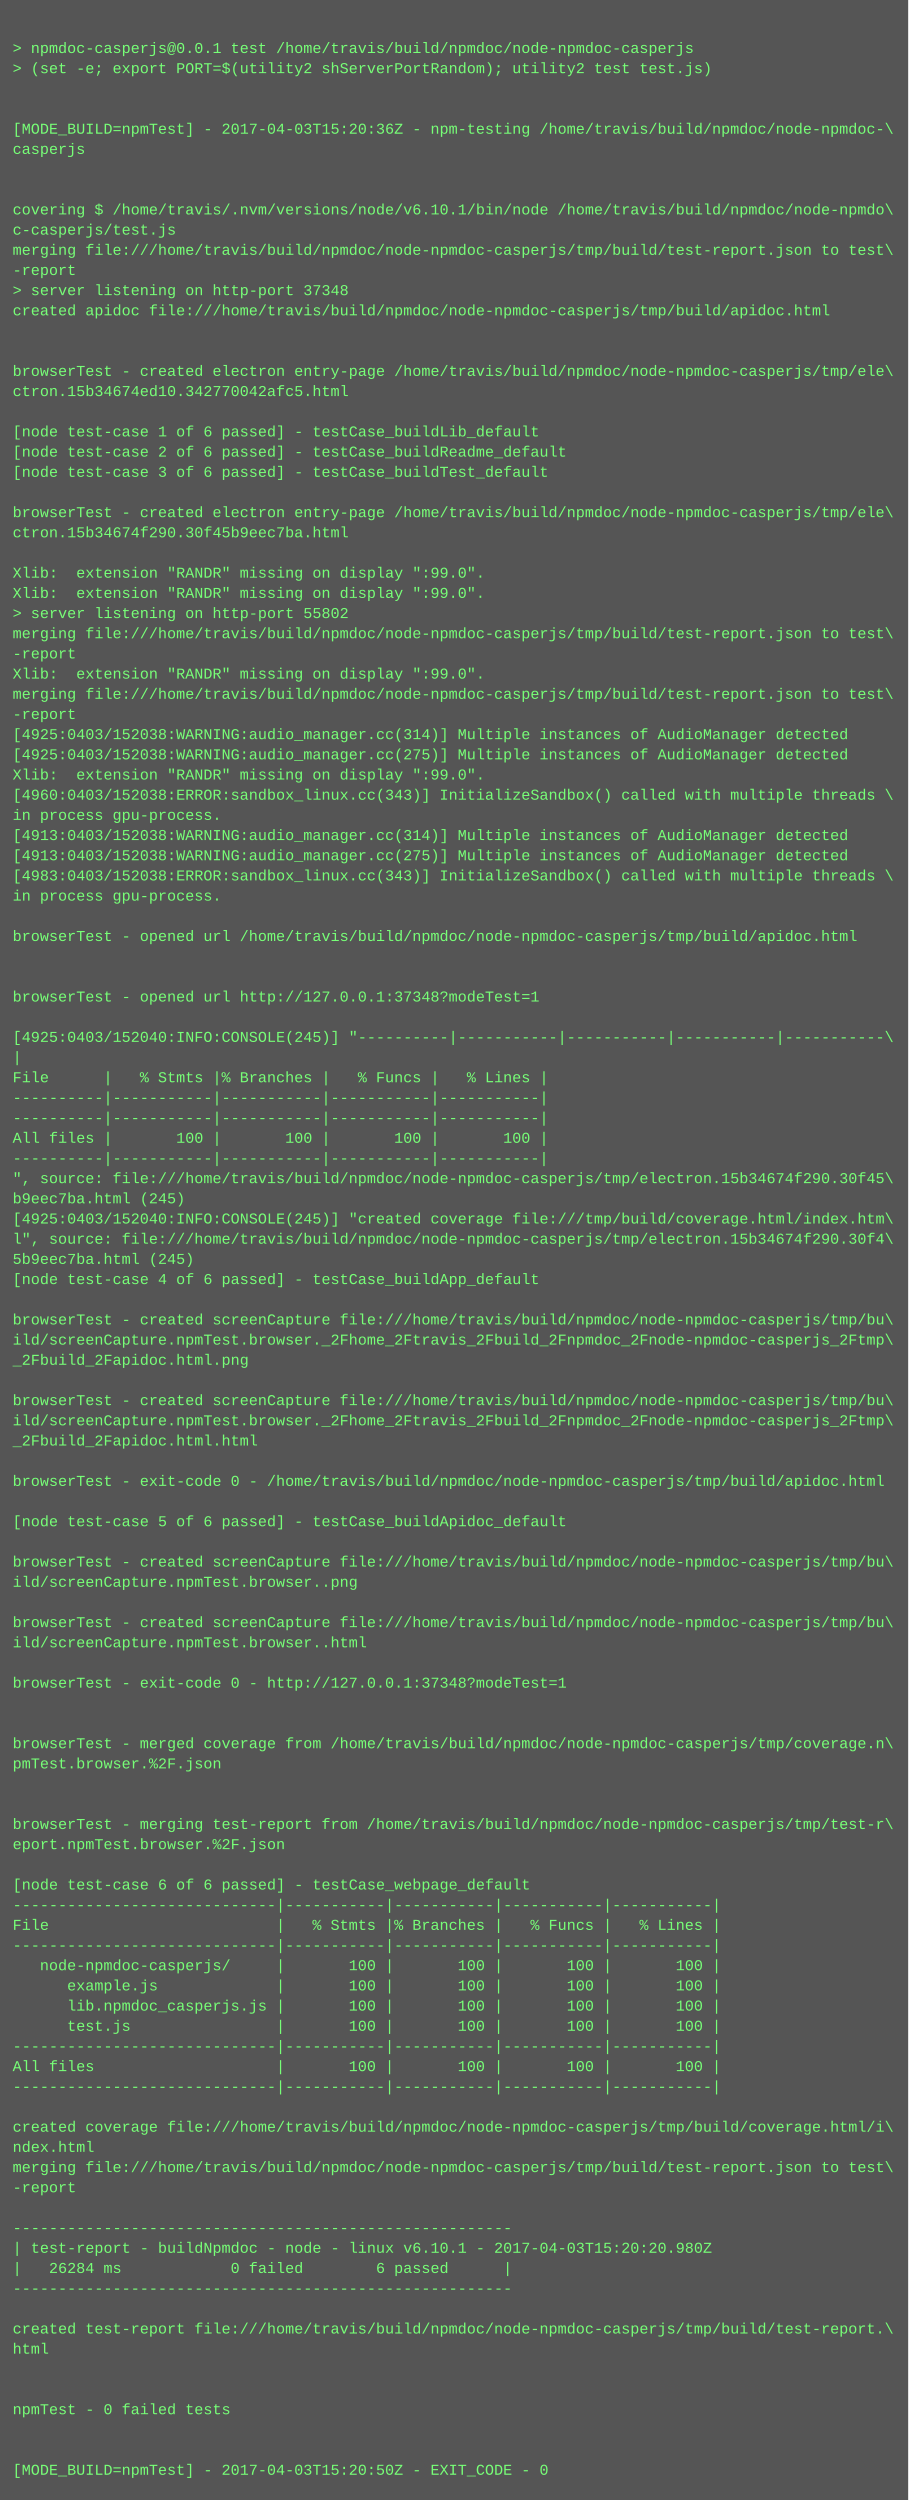
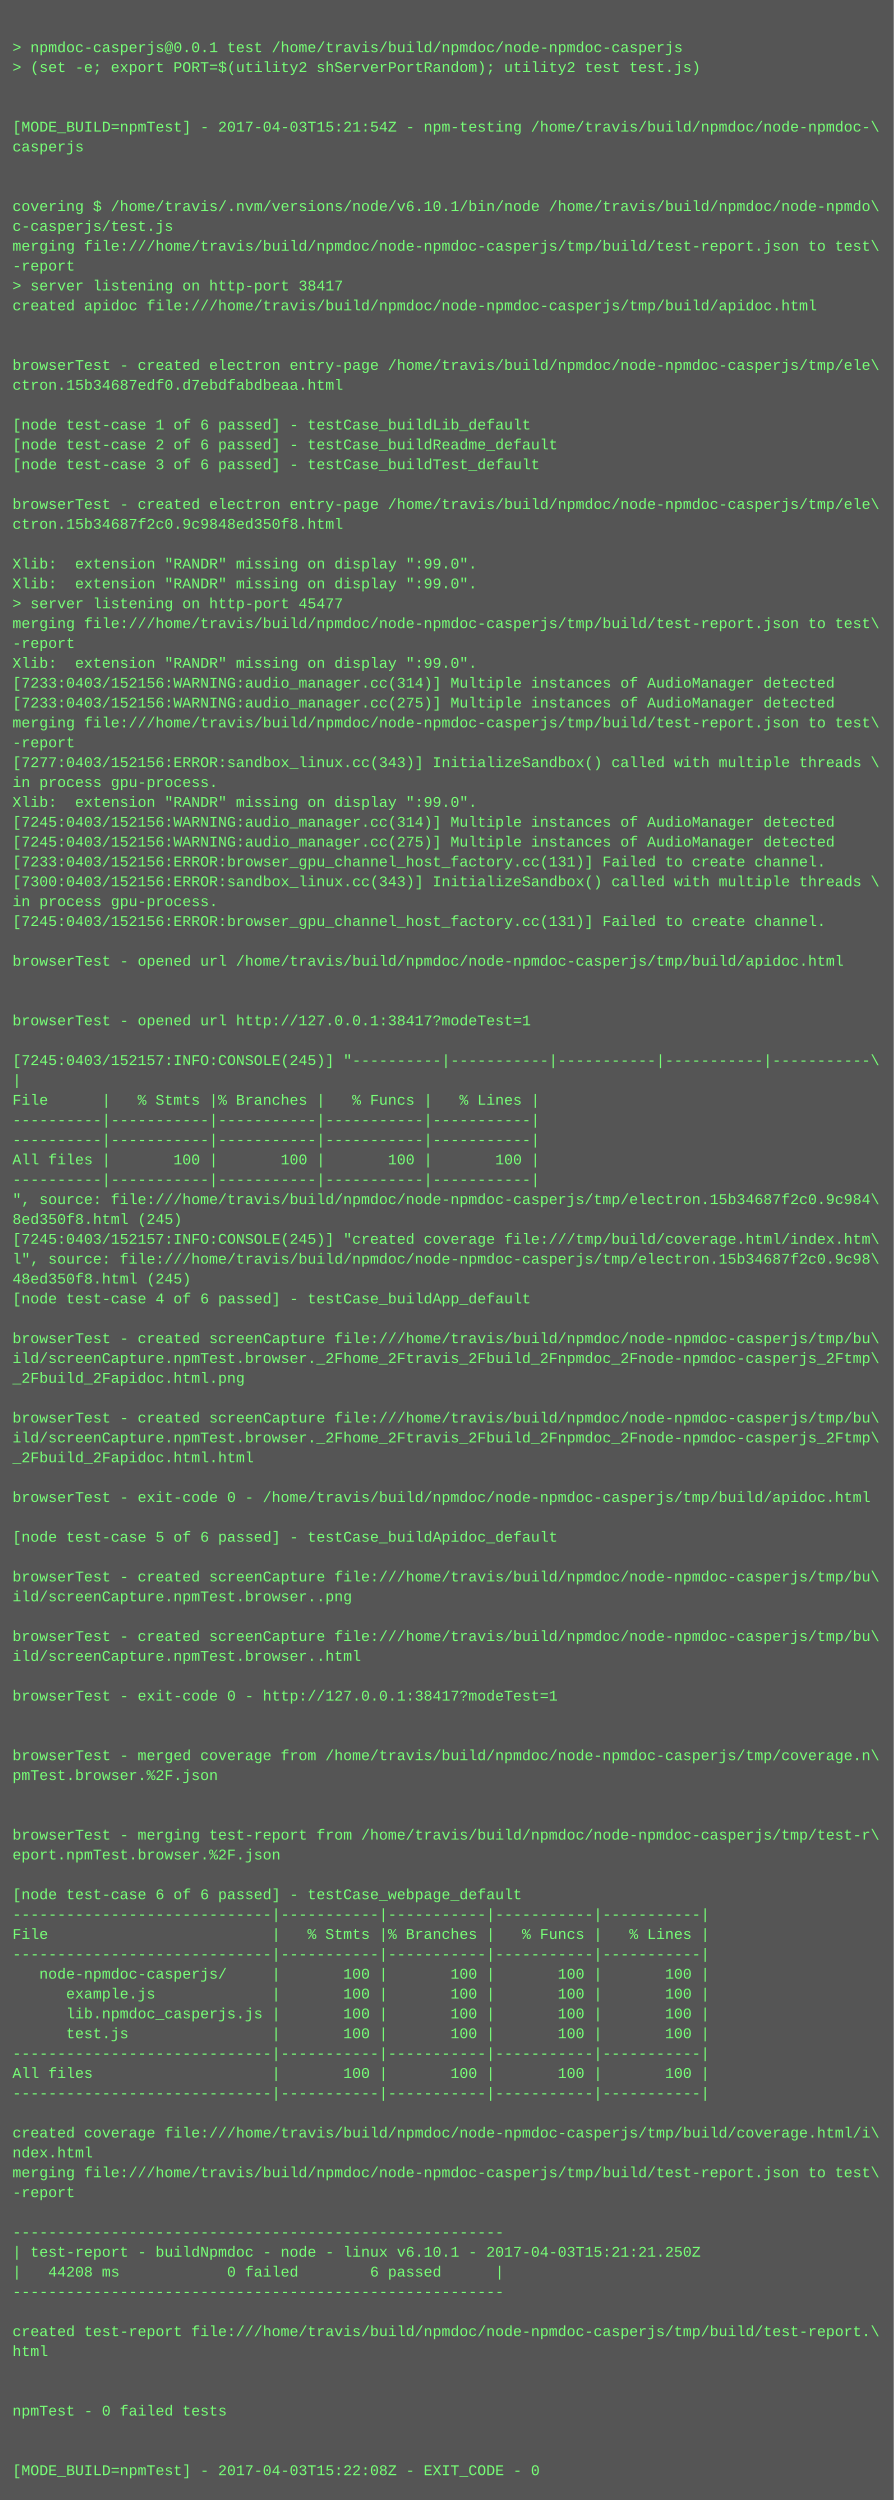
- <svg xmlns="http://www.w3.org/2000/svg" height="1982" width="720">
-   <rect height="1982" fill="#555" width="720" />
+ <svg xmlns="http://www.w3.org/2000/svg" height="2014" width="720">
+   <rect height="2014" fill="#555" width="720" />
  <text fill="#7f7" font-family="Courier New" font-size="12" xml:space="preserve">
    <tspan x="10" y="26" />
    <tspan x="10" y="42">&gt; npmdoc-casperjs@0.0.1 test /home/travis/build/npmdoc/node-npmdoc-casperjs</tspan>
    <tspan x="10" y="58">&gt; (set -e; export PORT=$(utility2 shServerPortRandom); utility2 test test.js)</tspan>
    <tspan x="10" y="74" />
    <tspan x="10" y="90" />
-     <tspan x="10" y="106">[MODE_BUILD=npmTest] - 2017-04-03T15:20:36Z - npm-testing /home/travis/build/npmdoc/node-npmdoc-\</tspan>
+     <tspan x="10" y="106">[MODE_BUILD=npmTest] - 2017-04-03T15:21:54Z - npm-testing /home/travis/build/npmdoc/node-npmdoc-\</tspan>
    <tspan x="10" y="122">casperjs</tspan>
    <tspan x="10" y="138" />
    <tspan x="10" y="154" />
    <tspan x="10" y="170">covering $ /home/travis/.nvm/versions/node/v6.10.1/bin/node /home/travis/build/npmdoc/node-npmdo\</tspan>
    <tspan x="10" y="186">c-casperjs/test.js</tspan>
    <tspan x="10" y="202">merging file:///home/travis/build/npmdoc/node-npmdoc-casperjs/tmp/build/test-report.json to test\</tspan>
    <tspan x="10" y="218">-report</tspan>
-     <tspan x="10" y="234">&gt; server listening on http-port 37348</tspan>
+     <tspan x="10" y="234">&gt; server listening on http-port 38417</tspan>
    <tspan x="10" y="250">created apidoc file:///home/travis/build/npmdoc/node-npmdoc-casperjs/tmp/build/apidoc.html</tspan>
    <tspan x="10" y="266" />
    <tspan x="10" y="282" />
    <tspan x="10" y="298">browserTest - created electron entry-page /home/travis/build/npmdoc/node-npmdoc-casperjs/tmp/ele\</tspan>
-     <tspan x="10" y="314">ctron.15b34674ed10.342770042afc5.html</tspan>
+     <tspan x="10" y="314">ctron.15b34687edf0.d7ebdfabdbeaa.html</tspan>
    <tspan x="10" y="330" />
    <tspan x="10" y="346">[node test-case 1 of 6 passed] - testCase_buildLib_default</tspan>
    <tspan x="10" y="362">[node test-case 2 of 6 passed] - testCase_buildReadme_default</tspan>
    <tspan x="10" y="378">[node test-case 3 of 6 passed] - testCase_buildTest_default</tspan>
    <tspan x="10" y="394" />
    <tspan x="10" y="410">browserTest - created electron entry-page /home/travis/build/npmdoc/node-npmdoc-casperjs/tmp/ele\</tspan>
-     <tspan x="10" y="426">ctron.15b34674f290.30f45b9eec7ba.html</tspan>
+     <tspan x="10" y="426">ctron.15b34687f2c0.9c9848ed350f8.html</tspan>
    <tspan x="10" y="442" />
    <tspan x="10" y="458">Xlib:  extension "RANDR" missing on display ":99.0".</tspan>
    <tspan x="10" y="474">Xlib:  extension "RANDR" missing on display ":99.0".</tspan>
-     <tspan x="10" y="490">&gt; server listening on http-port 55802</tspan>
+     <tspan x="10" y="490">&gt; server listening on http-port 45477</tspan>
    <tspan x="10" y="506">merging file:///home/travis/build/npmdoc/node-npmdoc-casperjs/tmp/build/test-report.json to test\</tspan>
    <tspan x="10" y="522">-report</tspan>
    <tspan x="10" y="538">Xlib:  extension "RANDR" missing on display ":99.0".</tspan>
-     <tspan x="10" y="554">merging file:///home/travis/build/npmdoc/node-npmdoc-casperjs/tmp/build/test-report.json to test\</tspan>
-     <tspan x="10" y="570">-report</tspan>
-     <tspan x="10" y="586">[4925:0403/152038:WARNING:audio_manager.cc(314)] Multiple instances of AudioManager detected</tspan>
-     <tspan x="10" y="602">[4925:0403/152038:WARNING:audio_manager.cc(275)] Multiple instances of AudioManager detected</tspan>
-     <tspan x="10" y="618">Xlib:  extension "RANDR" missing on display ":99.0".</tspan>
-     <tspan x="10" y="634">[4960:0403/152038:ERROR:sandbox_linux.cc(343)] InitializeSandbox() called with multiple threads \</tspan>
-     <tspan x="10" y="650">in process gpu-process. </tspan>
-     <tspan x="10" y="666">[4913:0403/152038:WARNING:audio_manager.cc(314)] Multiple instances of AudioManager detected</tspan>
-     <tspan x="10" y="682">[4913:0403/152038:WARNING:audio_manager.cc(275)] Multiple instances of AudioManager detected</tspan>
-     <tspan x="10" y="698">[4983:0403/152038:ERROR:sandbox_linux.cc(343)] InitializeSandbox() called with multiple threads \</tspan>
-     <tspan x="10" y="714">in process gpu-process. </tspan>
-     <tspan x="10" y="730" />
-     <tspan x="10" y="746">browserTest - opened url /home/travis/build/npmdoc/node-npmdoc-casperjs/tmp/build/apidoc.html</tspan>
+     <tspan x="10" y="554">[7233:0403/152156:WARNING:audio_manager.cc(314)] Multiple instances of AudioManager detected</tspan>
+     <tspan x="10" y="570">[7233:0403/152156:WARNING:audio_manager.cc(275)] Multiple instances of AudioManager detected</tspan>
+     <tspan x="10" y="586">merging file:///home/travis/build/npmdoc/node-npmdoc-casperjs/tmp/build/test-report.json to test\</tspan>
+     <tspan x="10" y="602">-report</tspan>
+     <tspan x="10" y="618">[7277:0403/152156:ERROR:sandbox_linux.cc(343)] InitializeSandbox() called with multiple threads \</tspan>
+     <tspan x="10" y="634">in process gpu-process. </tspan>
+     <tspan x="10" y="650">Xlib:  extension "RANDR" missing on display ":99.0".</tspan>
+     <tspan x="10" y="666">[7245:0403/152156:WARNING:audio_manager.cc(314)] Multiple instances of AudioManager detected</tspan>
+     <tspan x="10" y="682">[7245:0403/152156:WARNING:audio_manager.cc(275)] Multiple instances of AudioManager detected</tspan>
+     <tspan x="10" y="698">[7233:0403/152156:ERROR:browser_gpu_channel_host_factory.cc(131)] Failed to create channel.</tspan>
+     <tspan x="10" y="714">[7300:0403/152156:ERROR:sandbox_linux.cc(343)] InitializeSandbox() called with multiple threads \</tspan>
+     <tspan x="10" y="730">in process gpu-process. </tspan>
+     <tspan x="10" y="746">[7245:0403/152156:ERROR:browser_gpu_channel_host_factory.cc(131)] Failed to create channel.</tspan>
    <tspan x="10" y="762" />
-     <tspan x="10" y="778" />
-     <tspan x="10" y="794">browserTest - opened url http://127.0.0.1:37348?modeTest=1</tspan>
+     <tspan x="10" y="778">browserTest - opened url /home/travis/build/npmdoc/node-npmdoc-casperjs/tmp/build/apidoc.html</tspan>
+     <tspan x="10" y="794" />
    <tspan x="10" y="810" />
-     <tspan x="10" y="826">[4925:0403/152040:INFO:CONSOLE(245)] "----------|-----------|-----------|-----------|-----------\</tspan>
-     <tspan x="10" y="842">|</tspan>
-     <tspan x="10" y="858">File      |   % Stmts |% Branches |   % Funcs |   % Lines |</tspan>
-     <tspan x="10" y="874">----------|-----------|-----------|-----------|-----------|</tspan>
-     <tspan x="10" y="890">----------|-----------|-----------|-----------|-----------|</tspan>
-     <tspan x="10" y="906">All files |       100 |       100 |       100 |       100 |</tspan>
+     <tspan x="10" y="826">browserTest - opened url http://127.0.0.1:38417?modeTest=1</tspan>
+     <tspan x="10" y="842" />
+     <tspan x="10" y="858">[7245:0403/152157:INFO:CONSOLE(245)] "----------|-----------|-----------|-----------|-----------\</tspan>
+     <tspan x="10" y="874">|</tspan>
+     <tspan x="10" y="890">File      |   % Stmts |% Branches |   % Funcs |   % Lines |</tspan>
+     <tspan x="10" y="906">----------|-----------|-----------|-----------|-----------|</tspan>
    <tspan x="10" y="922">----------|-----------|-----------|-----------|-----------|</tspan>
-     <tspan x="10" y="938">", source: file:///home/travis/build/npmdoc/node-npmdoc-casperjs/tmp/electron.15b34674f290.30f45\</tspan>
-     <tspan x="10" y="954">b9eec7ba.html (245)</tspan>
-     <tspan x="10" y="970">[4925:0403/152040:INFO:CONSOLE(245)] "created coverage file:///tmp/build/coverage.html/index.htm\</tspan>
-     <tspan x="10" y="986">l", source: file:///home/travis/build/npmdoc/node-npmdoc-casperjs/tmp/electron.15b34674f290.30f4\</tspan>
-     <tspan x="10" y="1002">5b9eec7ba.html (245)</tspan>
-     <tspan x="10" y="1018">[node test-case 4 of 6 passed] - testCase_buildApp_default</tspan>
-     <tspan x="10" y="1034" />
-     <tspan x="10" y="1050">browserTest - created screenCapture file:///home/travis/build/npmdoc/node-npmdoc-casperjs/tmp/bu\</tspan>
-     <tspan x="10" y="1066">ild/screenCapture.npmTest.browser._2Fhome_2Ftravis_2Fbuild_2Fnpmdoc_2Fnode-npmdoc-casperjs_2Ftmp\</tspan>
-     <tspan x="10" y="1082">_2Fbuild_2Fapidoc.html.png</tspan>
-     <tspan x="10" y="1098" />
-     <tspan x="10" y="1114">browserTest - created screenCapture file:///home/travis/build/npmdoc/node-npmdoc-casperjs/tmp/bu\</tspan>
-     <tspan x="10" y="1130">ild/screenCapture.npmTest.browser._2Fhome_2Ftravis_2Fbuild_2Fnpmdoc_2Fnode-npmdoc-casperjs_2Ftmp\</tspan>
-     <tspan x="10" y="1146">_2Fbuild_2Fapidoc.html.html</tspan>
-     <tspan x="10" y="1162" />
-     <tspan x="10" y="1178">browserTest - exit-code 0 - /home/travis/build/npmdoc/node-npmdoc-casperjs/tmp/build/apidoc.html</tspan>
+     <tspan x="10" y="938">All files |       100 |       100 |       100 |       100 |</tspan>
+     <tspan x="10" y="954">----------|-----------|-----------|-----------|-----------|</tspan>
+     <tspan x="10" y="970">", source: file:///home/travis/build/npmdoc/node-npmdoc-casperjs/tmp/electron.15b34687f2c0.9c984\</tspan>
+     <tspan x="10" y="986">8ed350f8.html (245)</tspan>
+     <tspan x="10" y="1002">[7245:0403/152157:INFO:CONSOLE(245)] "created coverage file:///tmp/build/coverage.html/index.htm\</tspan>
+     <tspan x="10" y="1018">l", source: file:///home/travis/build/npmdoc/node-npmdoc-casperjs/tmp/electron.15b34687f2c0.9c98\</tspan>
+     <tspan x="10" y="1034">48ed350f8.html (245)</tspan>
+     <tspan x="10" y="1050">[node test-case 4 of 6 passed] - testCase_buildApp_default</tspan>
+     <tspan x="10" y="1066" />
+     <tspan x="10" y="1082">browserTest - created screenCapture file:///home/travis/build/npmdoc/node-npmdoc-casperjs/tmp/bu\</tspan>
+     <tspan x="10" y="1098">ild/screenCapture.npmTest.browser._2Fhome_2Ftravis_2Fbuild_2Fnpmdoc_2Fnode-npmdoc-casperjs_2Ftmp\</tspan>
+     <tspan x="10" y="1114">_2Fbuild_2Fapidoc.html.png</tspan>
+     <tspan x="10" y="1130" />
+     <tspan x="10" y="1146">browserTest - created screenCapture file:///home/travis/build/npmdoc/node-npmdoc-casperjs/tmp/bu\</tspan>
+     <tspan x="10" y="1162">ild/screenCapture.npmTest.browser._2Fhome_2Ftravis_2Fbuild_2Fnpmdoc_2Fnode-npmdoc-casperjs_2Ftmp\</tspan>
+     <tspan x="10" y="1178">_2Fbuild_2Fapidoc.html.html</tspan>
    <tspan x="10" y="1194" />
-     <tspan x="10" y="1210">[node test-case 5 of 6 passed] - testCase_buildApidoc_default</tspan>
+     <tspan x="10" y="1210">browserTest - exit-code 0 - /home/travis/build/npmdoc/node-npmdoc-casperjs/tmp/build/apidoc.html</tspan>
    <tspan x="10" y="1226" />
-     <tspan x="10" y="1242">browserTest - created screenCapture file:///home/travis/build/npmdoc/node-npmdoc-casperjs/tmp/bu\</tspan>
-     <tspan x="10" y="1258">ild/screenCapture.npmTest.browser..png</tspan>
-     <tspan x="10" y="1274" />
-     <tspan x="10" y="1290">browserTest - created screenCapture file:///home/travis/build/npmdoc/node-npmdoc-casperjs/tmp/bu\</tspan>
-     <tspan x="10" y="1306">ild/screenCapture.npmTest.browser..html</tspan>
-     <tspan x="10" y="1322" />
-     <tspan x="10" y="1338">browserTest - exit-code 0 - http://127.0.0.1:37348?modeTest=1</tspan>
+     <tspan x="10" y="1242">[node test-case 5 of 6 passed] - testCase_buildApidoc_default</tspan>
+     <tspan x="10" y="1258" />
+     <tspan x="10" y="1274">browserTest - created screenCapture file:///home/travis/build/npmdoc/node-npmdoc-casperjs/tmp/bu\</tspan>
+     <tspan x="10" y="1290">ild/screenCapture.npmTest.browser..png</tspan>
+     <tspan x="10" y="1306" />
+     <tspan x="10" y="1322">browserTest - created screenCapture file:///home/travis/build/npmdoc/node-npmdoc-casperjs/tmp/bu\</tspan>
+     <tspan x="10" y="1338">ild/screenCapture.npmTest.browser..html</tspan>
    <tspan x="10" y="1354" />
-     <tspan x="10" y="1370" />
-     <tspan x="10" y="1386">browserTest - merged coverage from /home/travis/build/npmdoc/node-npmdoc-casperjs/tmp/coverage.n\</tspan>
-     <tspan x="10" y="1402">pmTest.browser.%2F.json</tspan>
-     <tspan x="10" y="1418" />
-     <tspan x="10" y="1434" />
-     <tspan x="10" y="1450">browserTest - merging test-report from /home/travis/build/npmdoc/node-npmdoc-casperjs/tmp/test-r\</tspan>
-     <tspan x="10" y="1466">eport.npmTest.browser.%2F.json</tspan>
-     <tspan x="10" y="1482" />
-     <tspan x="10" y="1498">[node test-case 6 of 6 passed] - testCase_webpage_default</tspan>
-     <tspan x="10" y="1514">-----------------------------|-----------|-----------|-----------|-----------|</tspan>
-     <tspan x="10" y="1530">File                         |   % Stmts |% Branches |   % Funcs |   % Lines |</tspan>
+     <tspan x="10" y="1370">browserTest - exit-code 0 - http://127.0.0.1:38417?modeTest=1</tspan>
+     <tspan x="10" y="1386" />
+     <tspan x="10" y="1402" />
+     <tspan x="10" y="1418">browserTest - merged coverage from /home/travis/build/npmdoc/node-npmdoc-casperjs/tmp/coverage.n\</tspan>
+     <tspan x="10" y="1434">pmTest.browser.%2F.json</tspan>
+     <tspan x="10" y="1450" />
+     <tspan x="10" y="1466" />
+     <tspan x="10" y="1482">browserTest - merging test-report from /home/travis/build/npmdoc/node-npmdoc-casperjs/tmp/test-r\</tspan>
+     <tspan x="10" y="1498">eport.npmTest.browser.%2F.json</tspan>
+     <tspan x="10" y="1514" />
+     <tspan x="10" y="1530">[node test-case 6 of 6 passed] - testCase_webpage_default</tspan>
    <tspan x="10" y="1546">-----------------------------|-----------|-----------|-----------|-----------|</tspan>
-     <tspan x="10" y="1562">   node-npmdoc-casperjs/     |       100 |       100 |       100 |       100 |</tspan>
-     <tspan x="10" y="1578">      example.js             |       100 |       100 |       100 |       100 |</tspan>
-     <tspan x="10" y="1594">      lib.npmdoc_casperjs.js |       100 |       100 |       100 |       100 |</tspan>
-     <tspan x="10" y="1610">      test.js                |       100 |       100 |       100 |       100 |</tspan>
-     <tspan x="10" y="1626">-----------------------------|-----------|-----------|-----------|-----------|</tspan>
-     <tspan x="10" y="1642">All files                    |       100 |       100 |       100 |       100 |</tspan>
+     <tspan x="10" y="1562">File                         |   % Stmts |% Branches |   % Funcs |   % Lines |</tspan>
+     <tspan x="10" y="1578">-----------------------------|-----------|-----------|-----------|-----------|</tspan>
+     <tspan x="10" y="1594">   node-npmdoc-casperjs/     |       100 |       100 |       100 |       100 |</tspan>
+     <tspan x="10" y="1610">      example.js             |       100 |       100 |       100 |       100 |</tspan>
+     <tspan x="10" y="1626">      lib.npmdoc_casperjs.js |       100 |       100 |       100 |       100 |</tspan>
+     <tspan x="10" y="1642">      test.js                |       100 |       100 |       100 |       100 |</tspan>
    <tspan x="10" y="1658">-----------------------------|-----------|-----------|-----------|-----------|</tspan>
-     <tspan x="10" y="1674" />
-     <tspan x="10" y="1690">created coverage file:///home/travis/build/npmdoc/node-npmdoc-casperjs/tmp/build/coverage.html/i\</tspan>
-     <tspan x="10" y="1706">ndex.html</tspan>
-     <tspan x="10" y="1722">merging file:///home/travis/build/npmdoc/node-npmdoc-casperjs/tmp/build/test-report.json to test\</tspan>
-     <tspan x="10" y="1738">-report</tspan>
-     <tspan x="10" y="1754" />
-     <tspan x="10" y="1770">-------------------------------------------------------</tspan>
-     <tspan x="10" y="1786">| test-report - buildNpmdoc - node - linux v6.10.1 - 2017-04-03T15:20:20.980Z</tspan>
-     <tspan x="10" y="1802">|   26284 ms            0 failed        6 passed      |</tspan>
-     <tspan x="10" y="1818">-------------------------------------------------------</tspan>
-     <tspan x="10" y="1834" />
-     <tspan x="10" y="1850">created test-report file:///home/travis/build/npmdoc/node-npmdoc-casperjs/tmp/build/test-report.\</tspan>
-     <tspan x="10" y="1866">html</tspan>
-     <tspan x="10" y="1882" />
-     <tspan x="10" y="1898" />
-     <tspan x="10" y="1914">npmTest - 0 failed tests</tspan>
+     <tspan x="10" y="1674">All files                    |       100 |       100 |       100 |       100 |</tspan>
+     <tspan x="10" y="1690">-----------------------------|-----------|-----------|-----------|-----------|</tspan>
+     <tspan x="10" y="1706" />
+     <tspan x="10" y="1722">created coverage file:///home/travis/build/npmdoc/node-npmdoc-casperjs/tmp/build/coverage.html/i\</tspan>
+     <tspan x="10" y="1738">ndex.html</tspan>
+     <tspan x="10" y="1754">merging file:///home/travis/build/npmdoc/node-npmdoc-casperjs/tmp/build/test-report.json to test\</tspan>
+     <tspan x="10" y="1770">-report</tspan>
+     <tspan x="10" y="1786" />
+     <tspan x="10" y="1802">-------------------------------------------------------</tspan>
+     <tspan x="10" y="1818">| test-report - buildNpmdoc - node - linux v6.10.1 - 2017-04-03T15:21:21.250Z</tspan>
+     <tspan x="10" y="1834">|   44208 ms            0 failed        6 passed      |</tspan>
+     <tspan x="10" y="1850">-------------------------------------------------------</tspan>
+     <tspan x="10" y="1866" />
+     <tspan x="10" y="1882">created test-report file:///home/travis/build/npmdoc/node-npmdoc-casperjs/tmp/build/test-report.\</tspan>
+     <tspan x="10" y="1898">html</tspan>
+     <tspan x="10" y="1914" />
    <tspan x="10" y="1930" />
-     <tspan x="10" y="1946" />
-     <tspan x="10" y="1962">[MODE_BUILD=npmTest] - 2017-04-03T15:20:50Z - EXIT_CODE - 0</tspan>
+     <tspan x="10" y="1946">npmTest - 0 failed tests</tspan>
+     <tspan x="10" y="1962" />
+     <tspan x="10" y="1978" />
+     <tspan x="10" y="1994">[MODE_BUILD=npmTest] - 2017-04-03T15:22:08Z - EXIT_CODE - 0</tspan>
  </text>
</svg>
